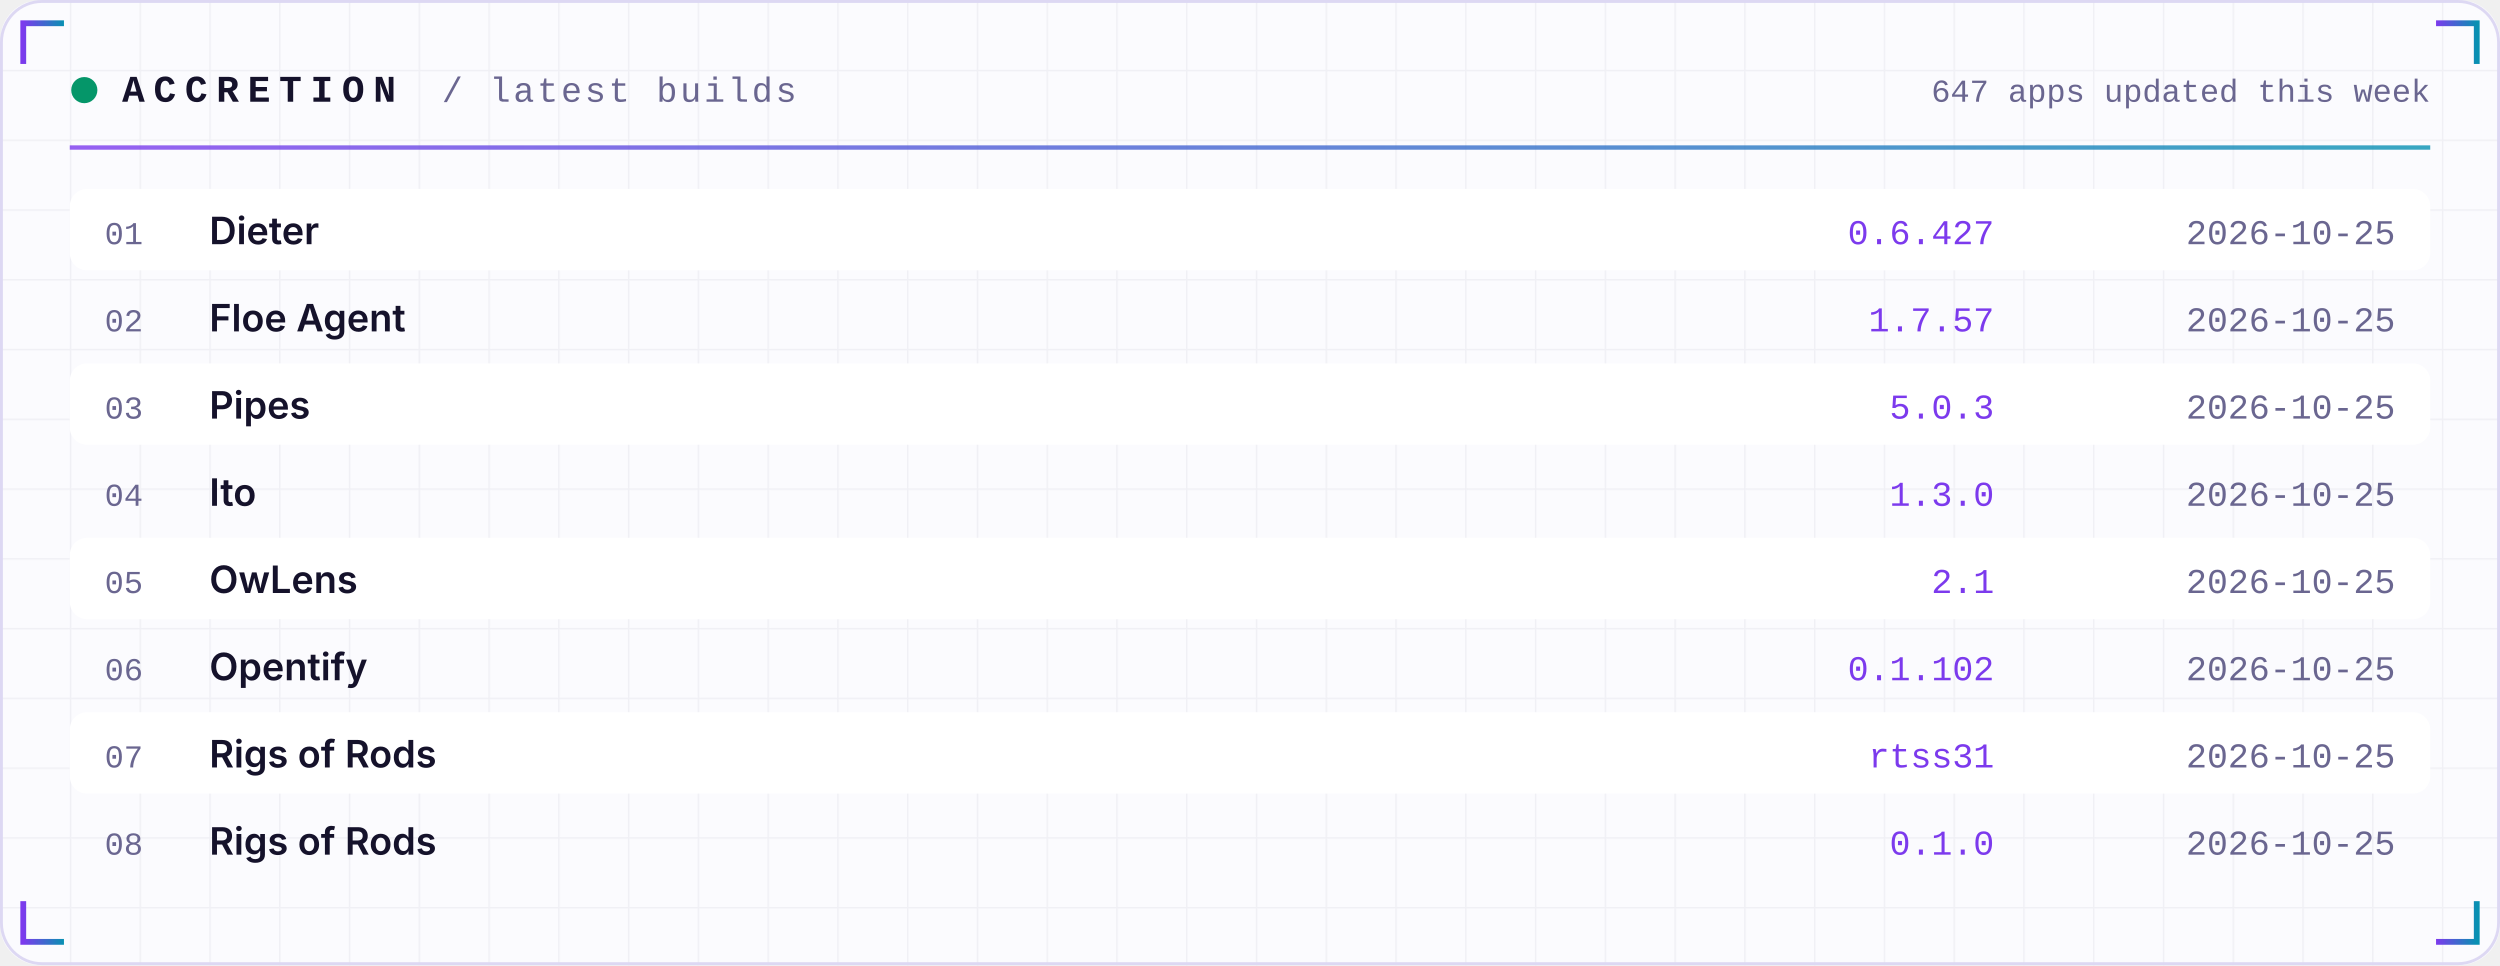
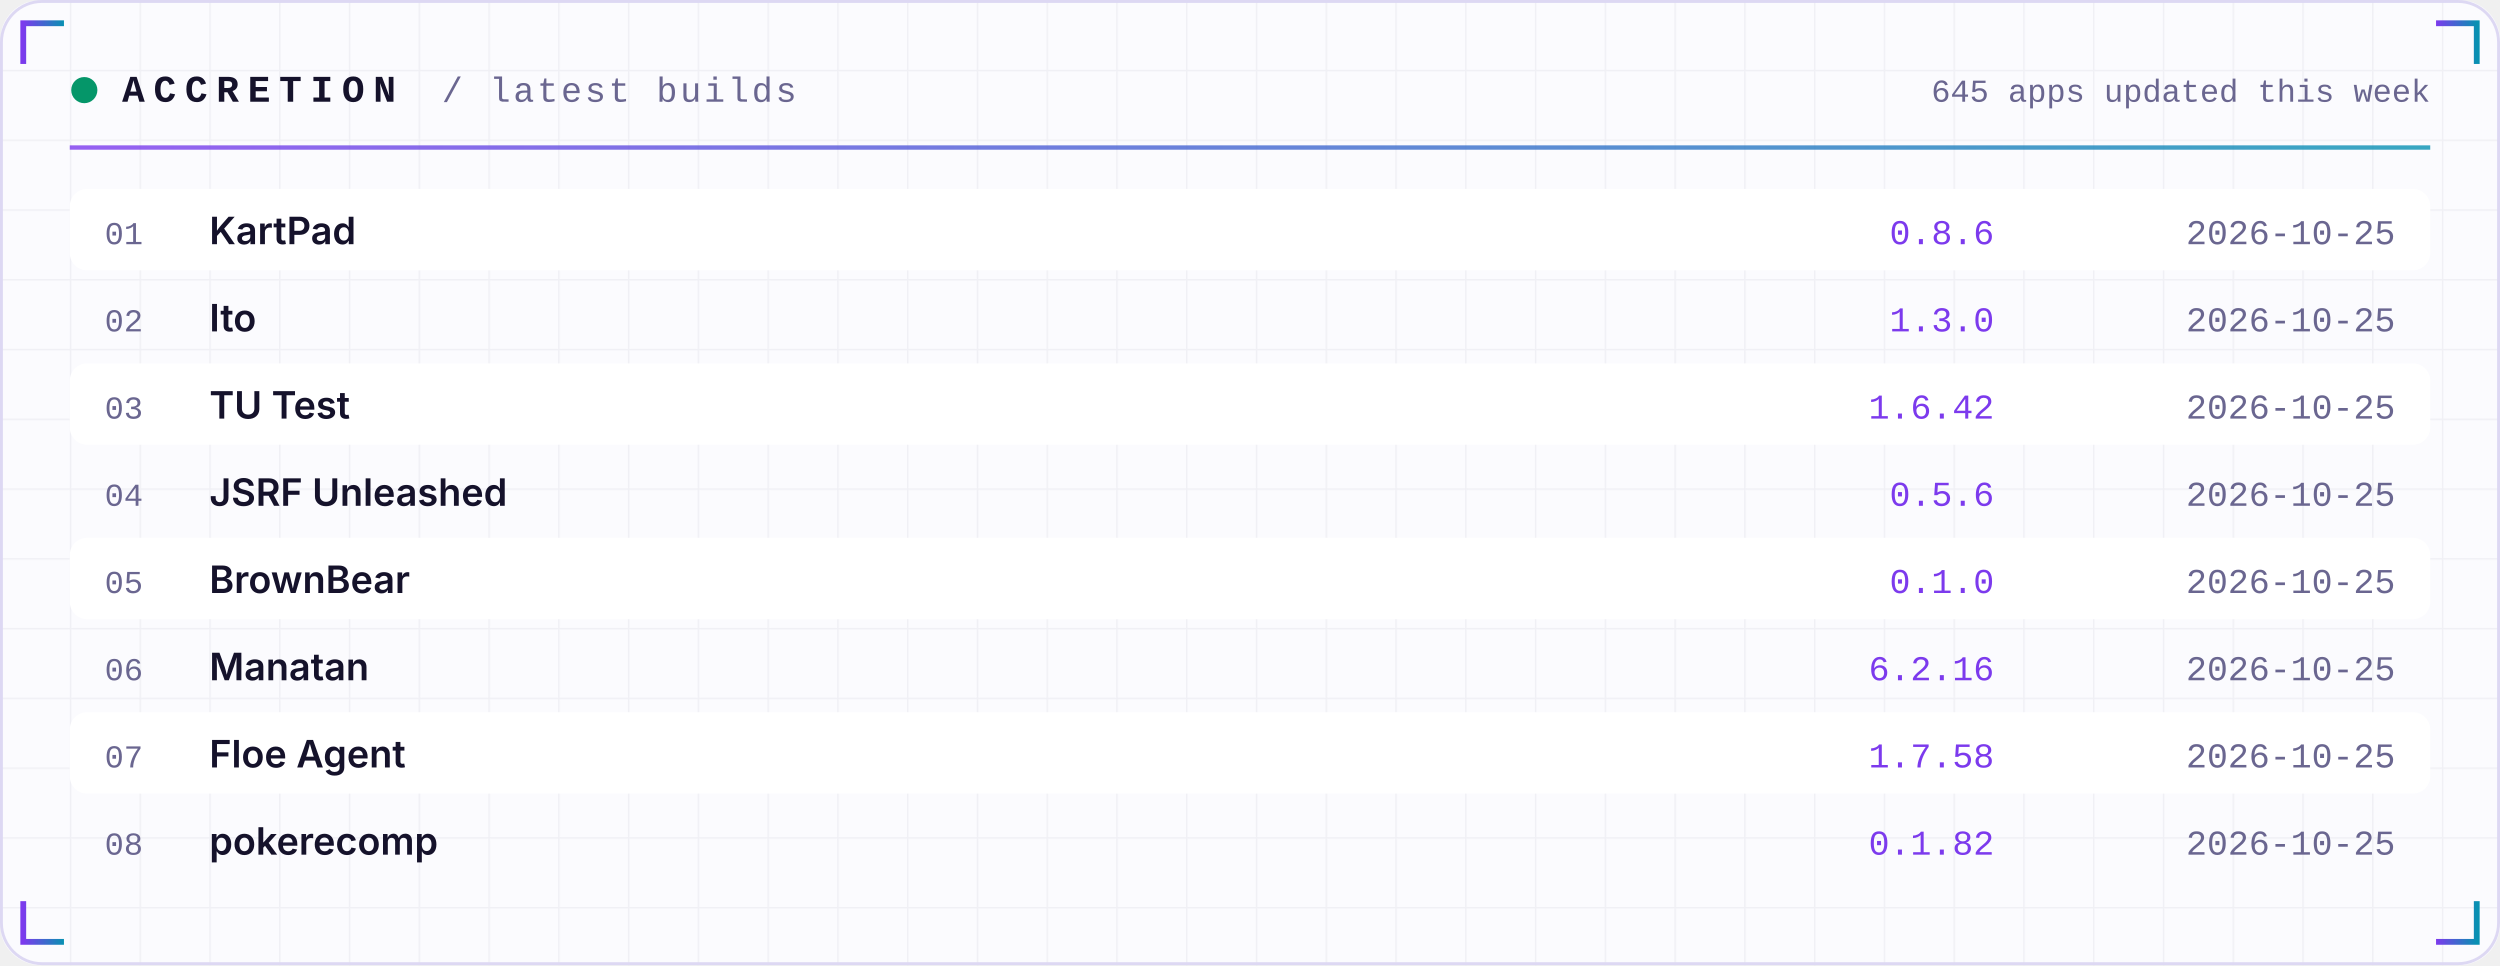
<svg xmlns="http://www.w3.org/2000/svg" width="860" height="332" viewBox="0 0 860 332" role="img">
  <defs>
    <linearGradient id="acc" x1="0" x2="1">
      <stop offset="0" stop-color="#7C3AED" />
      <stop offset="1" stop-color="#0891B2" />
    </linearGradient>
    <linearGradient id="area" x1="0" x2="0" y1="0" y2="1">
      <stop offset="0" stop-color="#7C3AED" stop-opacity="0.35" />
      <stop offset="1" stop-color="#7C3AED" stop-opacity="0" />
    </linearGradient>
    <pattern id="grid" width="24" height="24" patternUnits="userSpaceOnUse">
      <path d="M24 0H0V24" fill="none" stroke="#1E1B4B" stroke-opacity="0.05" />
    </pattern>
  </defs>
  <rect width="860" height="332" rx="14" fill="#FBFBFE" />
  <rect width="860" height="332" rx="14" fill="url(#grid)" />
  <rect x="0.5" y="0.5" width="859" height="331" rx="14" fill="none" stroke="#DDD8F3" />
  <path d="M8 22 V8 H22" stroke="url(#acc)" stroke-width="2" fill="none" />
  <path d="M852 22 V8 H838" stroke="url(#acc)" stroke-width="2" fill="none" />
  <path d="M8 310 V324 H22" stroke="url(#acc)" stroke-width="2" fill="none" />
  <path d="M852 310 V324 H838" stroke="url(#acc)" stroke-width="2" fill="none" />
  <circle cx="29" cy="31" r="4.5" fill="#059669">
    <animate attributeName="opacity" values="1;0.25;1" dur="2.4s" repeatCount="indefinite" />
  </circle>
  <text x="42" y="35" font-family="ui-monospace,SFMono-Regular,Menlo,Consolas,'Liberation Mono',monospace" font-size="13" font-weight="700" fill="#15122B" text-anchor="start" letter-spacing="3">ACCRETION</text>
  <text x="152" y="35" font-family="ui-monospace,SFMono-Regular,Menlo,Consolas,'Liberation Mono',monospace" font-size="12" font-weight="400" fill="#6A6690" text-anchor="start" letter-spacing="1">/ latest builds</text>
-   <text x="836" y="35" font-family="ui-monospace,SFMono-Regular,Menlo,Consolas,'Liberation Mono',monospace" font-size="11" font-weight="400" fill="#6A6690" text-anchor="end" letter-spacing="0">647 apps updated this week</text>
+   <text x="836" y="35" font-family="ui-monospace,SFMono-Regular,Menlo,Consolas,'Liberation Mono',monospace" font-size="11" font-weight="400" fill="#6A6690" text-anchor="end" letter-spacing="0">645 apps updated this week</text>
  <rect x="24" y="50" width="812" height="1.5" fill="url(#acc)" opacity="0.8" />
  <rect x="24" y="65" width="812" height="28" rx="6" fill="#FFFFFF" />
  <text x="36" y="84" font-family="ui-monospace,SFMono-Regular,Menlo,Consolas,'Liberation Mono',monospace" font-size="11" font-weight="400" fill="#6A6690" text-anchor="start" letter-spacing="0">01</text>
-   <text x="72" y="84" font-family="-apple-system,BlinkMacSystemFont,'Segoe UI',Inter,Helvetica,Arial,sans-serif" font-size="13" font-weight="600" fill="#15122B" text-anchor="start" letter-spacing="0">Dieter</text>
-   <text x="686" y="84" font-family="ui-monospace,SFMono-Regular,Menlo,Consolas,'Liberation Mono',monospace" font-size="12" font-weight="400" fill="#7C3AED" text-anchor="end" letter-spacing="0">0.6.427</text>
+   <text x="72" y="84" font-family="-apple-system,BlinkMacSystemFont,'Segoe UI',Inter,Helvetica,Arial,sans-serif" font-size="13" font-weight="600" fill="#15122B" text-anchor="start" letter-spacing="0">KartPad</text>
+   <text x="686" y="84" font-family="ui-monospace,SFMono-Regular,Menlo,Consolas,'Liberation Mono',monospace" font-size="12" font-weight="400" fill="#7C3AED" text-anchor="end" letter-spacing="0">0.8.6</text>
  <text x="824" y="84" font-family="ui-monospace,SFMono-Regular,Menlo,Consolas,'Liberation Mono',monospace" font-size="12" font-weight="400" fill="#6A6690" text-anchor="end" letter-spacing="0">2026-10-25</text>
  <text x="36" y="114" font-family="ui-monospace,SFMono-Regular,Menlo,Consolas,'Liberation Mono',monospace" font-size="11" font-weight="400" fill="#6A6690" text-anchor="start" letter-spacing="0">02</text>
-   <text x="72" y="114" font-family="-apple-system,BlinkMacSystemFont,'Segoe UI',Inter,Helvetica,Arial,sans-serif" font-size="13" font-weight="600" fill="#15122B" text-anchor="start" letter-spacing="0">Floe Agent</text>
-   <text x="686" y="114" font-family="ui-monospace,SFMono-Regular,Menlo,Consolas,'Liberation Mono',monospace" font-size="12" font-weight="400" fill="#7C3AED" text-anchor="end" letter-spacing="0">1.7.57</text>
+   <text x="72" y="114" font-family="-apple-system,BlinkMacSystemFont,'Segoe UI',Inter,Helvetica,Arial,sans-serif" font-size="13" font-weight="600" fill="#15122B" text-anchor="start" letter-spacing="0">Ito</text>
+   <text x="686" y="114" font-family="ui-monospace,SFMono-Regular,Menlo,Consolas,'Liberation Mono',monospace" font-size="12" font-weight="400" fill="#7C3AED" text-anchor="end" letter-spacing="0">1.3.0</text>
  <text x="824" y="114" font-family="ui-monospace,SFMono-Regular,Menlo,Consolas,'Liberation Mono',monospace" font-size="12" font-weight="400" fill="#6A6690" text-anchor="end" letter-spacing="0">2026-10-25</text>
  <rect x="24" y="125" width="812" height="28" rx="6" fill="#FFFFFF" />
  <text x="36" y="144" font-family="ui-monospace,SFMono-Regular,Menlo,Consolas,'Liberation Mono',monospace" font-size="11" font-weight="400" fill="#6A6690" text-anchor="start" letter-spacing="0">03</text>
-   <text x="72" y="144" font-family="-apple-system,BlinkMacSystemFont,'Segoe UI',Inter,Helvetica,Arial,sans-serif" font-size="13" font-weight="600" fill="#15122B" text-anchor="start" letter-spacing="0">Pipes</text>
-   <text x="686" y="144" font-family="ui-monospace,SFMono-Regular,Menlo,Consolas,'Liberation Mono',monospace" font-size="12" font-weight="400" fill="#7C3AED" text-anchor="end" letter-spacing="0">5.0.3</text>
+   <text x="72" y="144" font-family="-apple-system,BlinkMacSystemFont,'Segoe UI',Inter,Helvetica,Arial,sans-serif" font-size="13" font-weight="600" fill="#15122B" text-anchor="start" letter-spacing="0">TU Test</text>
+   <text x="686" y="144" font-family="ui-monospace,SFMono-Regular,Menlo,Consolas,'Liberation Mono',monospace" font-size="12" font-weight="400" fill="#7C3AED" text-anchor="end" letter-spacing="0">1.6.42</text>
  <text x="824" y="144" font-family="ui-monospace,SFMono-Regular,Menlo,Consolas,'Liberation Mono',monospace" font-size="12" font-weight="400" fill="#6A6690" text-anchor="end" letter-spacing="0">2026-10-25</text>
  <text x="36" y="174" font-family="ui-monospace,SFMono-Regular,Menlo,Consolas,'Liberation Mono',monospace" font-size="11" font-weight="400" fill="#6A6690" text-anchor="start" letter-spacing="0">04</text>
-   <text x="72" y="174" font-family="-apple-system,BlinkMacSystemFont,'Segoe UI',Inter,Helvetica,Arial,sans-serif" font-size="13" font-weight="600" fill="#15122B" text-anchor="start" letter-spacing="0">Ito</text>
-   <text x="686" y="174" font-family="ui-monospace,SFMono-Regular,Menlo,Consolas,'Liberation Mono',monospace" font-size="12" font-weight="400" fill="#7C3AED" text-anchor="end" letter-spacing="0">1.3.0</text>
+   <text x="72" y="174" font-family="-apple-system,BlinkMacSystemFont,'Segoe UI',Inter,Helvetica,Arial,sans-serif" font-size="13" font-weight="600" fill="#15122B" text-anchor="start" letter-spacing="0">JSRF Unleashed</text>
+   <text x="686" y="174" font-family="ui-monospace,SFMono-Regular,Menlo,Consolas,'Liberation Mono',monospace" font-size="12" font-weight="400" fill="#7C3AED" text-anchor="end" letter-spacing="0">0.5.6</text>
  <text x="824" y="174" font-family="ui-monospace,SFMono-Regular,Menlo,Consolas,'Liberation Mono',monospace" font-size="12" font-weight="400" fill="#6A6690" text-anchor="end" letter-spacing="0">2026-10-25</text>
  <rect x="24" y="185" width="812" height="28" rx="6" fill="#FFFFFF" />
  <text x="36" y="204" font-family="ui-monospace,SFMono-Regular,Menlo,Consolas,'Liberation Mono',monospace" font-size="11" font-weight="400" fill="#6A6690" text-anchor="start" letter-spacing="0">05</text>
-   <text x="72" y="204" font-family="-apple-system,BlinkMacSystemFont,'Segoe UI',Inter,Helvetica,Arial,sans-serif" font-size="13" font-weight="600" fill="#15122B" text-anchor="start" letter-spacing="0">OwLens</text>
-   <text x="686" y="204" font-family="ui-monospace,SFMono-Regular,Menlo,Consolas,'Liberation Mono',monospace" font-size="12" font-weight="400" fill="#7C3AED" text-anchor="end" letter-spacing="0">2.1</text>
+   <text x="72" y="204" font-family="-apple-system,BlinkMacSystemFont,'Segoe UI',Inter,Helvetica,Arial,sans-serif" font-size="13" font-weight="600" fill="#15122B" text-anchor="start" letter-spacing="0">BrownBear</text>
+   <text x="686" y="204" font-family="ui-monospace,SFMono-Regular,Menlo,Consolas,'Liberation Mono',monospace" font-size="12" font-weight="400" fill="#7C3AED" text-anchor="end" letter-spacing="0">0.1.0</text>
  <text x="824" y="204" font-family="ui-monospace,SFMono-Regular,Menlo,Consolas,'Liberation Mono',monospace" font-size="12" font-weight="400" fill="#6A6690" text-anchor="end" letter-spacing="0">2026-10-25</text>
  <text x="36" y="234" font-family="ui-monospace,SFMono-Regular,Menlo,Consolas,'Liberation Mono',monospace" font-size="11" font-weight="400" fill="#6A6690" text-anchor="start" letter-spacing="0">06</text>
-   <text x="72" y="234" font-family="-apple-system,BlinkMacSystemFont,'Segoe UI',Inter,Helvetica,Arial,sans-serif" font-size="13" font-weight="600" fill="#15122B" text-anchor="start" letter-spacing="0">Opentify</text>
-   <text x="686" y="234" font-family="ui-monospace,SFMono-Regular,Menlo,Consolas,'Liberation Mono',monospace" font-size="12" font-weight="400" fill="#7C3AED" text-anchor="end" letter-spacing="0">0.1.102</text>
+   <text x="72" y="234" font-family="-apple-system,BlinkMacSystemFont,'Segoe UI',Inter,Helvetica,Arial,sans-serif" font-size="13" font-weight="600" fill="#15122B" text-anchor="start" letter-spacing="0">Manatan</text>
+   <text x="686" y="234" font-family="ui-monospace,SFMono-Regular,Menlo,Consolas,'Liberation Mono',monospace" font-size="12" font-weight="400" fill="#7C3AED" text-anchor="end" letter-spacing="0">6.2.16</text>
  <text x="824" y="234" font-family="ui-monospace,SFMono-Regular,Menlo,Consolas,'Liberation Mono',monospace" font-size="12" font-weight="400" fill="#6A6690" text-anchor="end" letter-spacing="0">2026-10-25</text>
  <rect x="24" y="245" width="812" height="28" rx="6" fill="#FFFFFF" />
  <text x="36" y="264" font-family="ui-monospace,SFMono-Regular,Menlo,Consolas,'Liberation Mono',monospace" font-size="11" font-weight="400" fill="#6A6690" text-anchor="start" letter-spacing="0">07</text>
-   <text x="72" y="264" font-family="-apple-system,BlinkMacSystemFont,'Segoe UI',Inter,Helvetica,Arial,sans-serif" font-size="13" font-weight="600" fill="#15122B" text-anchor="start" letter-spacing="0">Rigs of Rods</text>
-   <text x="686" y="264" font-family="ui-monospace,SFMono-Regular,Menlo,Consolas,'Liberation Mono',monospace" font-size="12" font-weight="400" fill="#7C3AED" text-anchor="end" letter-spacing="0">rtss31</text>
+   <text x="72" y="264" font-family="-apple-system,BlinkMacSystemFont,'Segoe UI',Inter,Helvetica,Arial,sans-serif" font-size="13" font-weight="600" fill="#15122B" text-anchor="start" letter-spacing="0">Floe Agent</text>
+   <text x="686" y="264" font-family="ui-monospace,SFMono-Regular,Menlo,Consolas,'Liberation Mono',monospace" font-size="12" font-weight="400" fill="#7C3AED" text-anchor="end" letter-spacing="0">1.7.58</text>
  <text x="824" y="264" font-family="ui-monospace,SFMono-Regular,Menlo,Consolas,'Liberation Mono',monospace" font-size="12" font-weight="400" fill="#6A6690" text-anchor="end" letter-spacing="0">2026-10-25</text>
  <text x="36" y="294" font-family="ui-monospace,SFMono-Regular,Menlo,Consolas,'Liberation Mono',monospace" font-size="11" font-weight="400" fill="#6A6690" text-anchor="start" letter-spacing="0">08</text>
-   <text x="72" y="294" font-family="-apple-system,BlinkMacSystemFont,'Segoe UI',Inter,Helvetica,Arial,sans-serif" font-size="13" font-weight="600" fill="#15122B" text-anchor="start" letter-spacing="0">Rigs of Rods</text>
-   <text x="686" y="294" font-family="ui-monospace,SFMono-Regular,Menlo,Consolas,'Liberation Mono',monospace" font-size="12" font-weight="400" fill="#7C3AED" text-anchor="end" letter-spacing="0">0.1.0</text>
+   <text x="72" y="294" font-family="-apple-system,BlinkMacSystemFont,'Segoe UI',Inter,Helvetica,Arial,sans-serif" font-size="13" font-weight="600" fill="#15122B" text-anchor="start" letter-spacing="0">pokerecomp</text>
+   <text x="686" y="294" font-family="ui-monospace,SFMono-Regular,Menlo,Consolas,'Liberation Mono',monospace" font-size="12" font-weight="400" fill="#7C3AED" text-anchor="end" letter-spacing="0">0.1.82</text>
  <text x="824" y="294" font-family="ui-monospace,SFMono-Regular,Menlo,Consolas,'Liberation Mono',monospace" font-size="12" font-weight="400" fill="#6A6690" text-anchor="end" letter-spacing="0">2026-10-25</text>
</svg>
